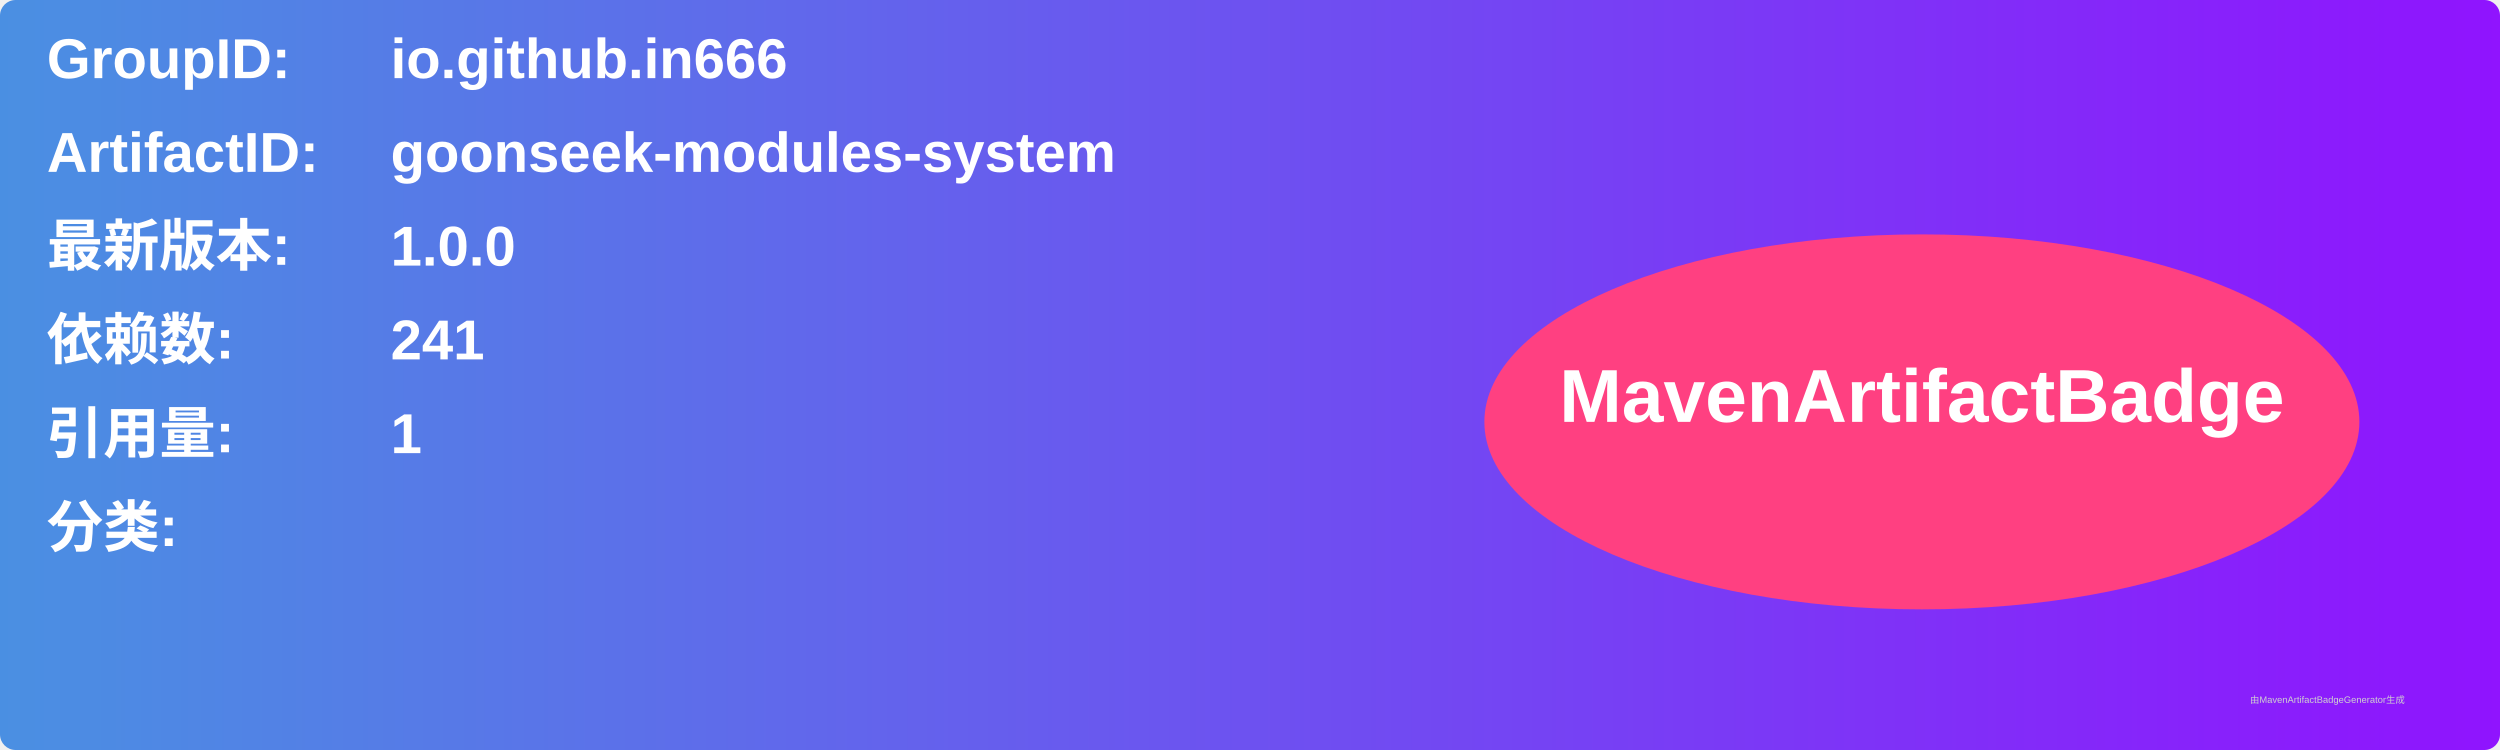
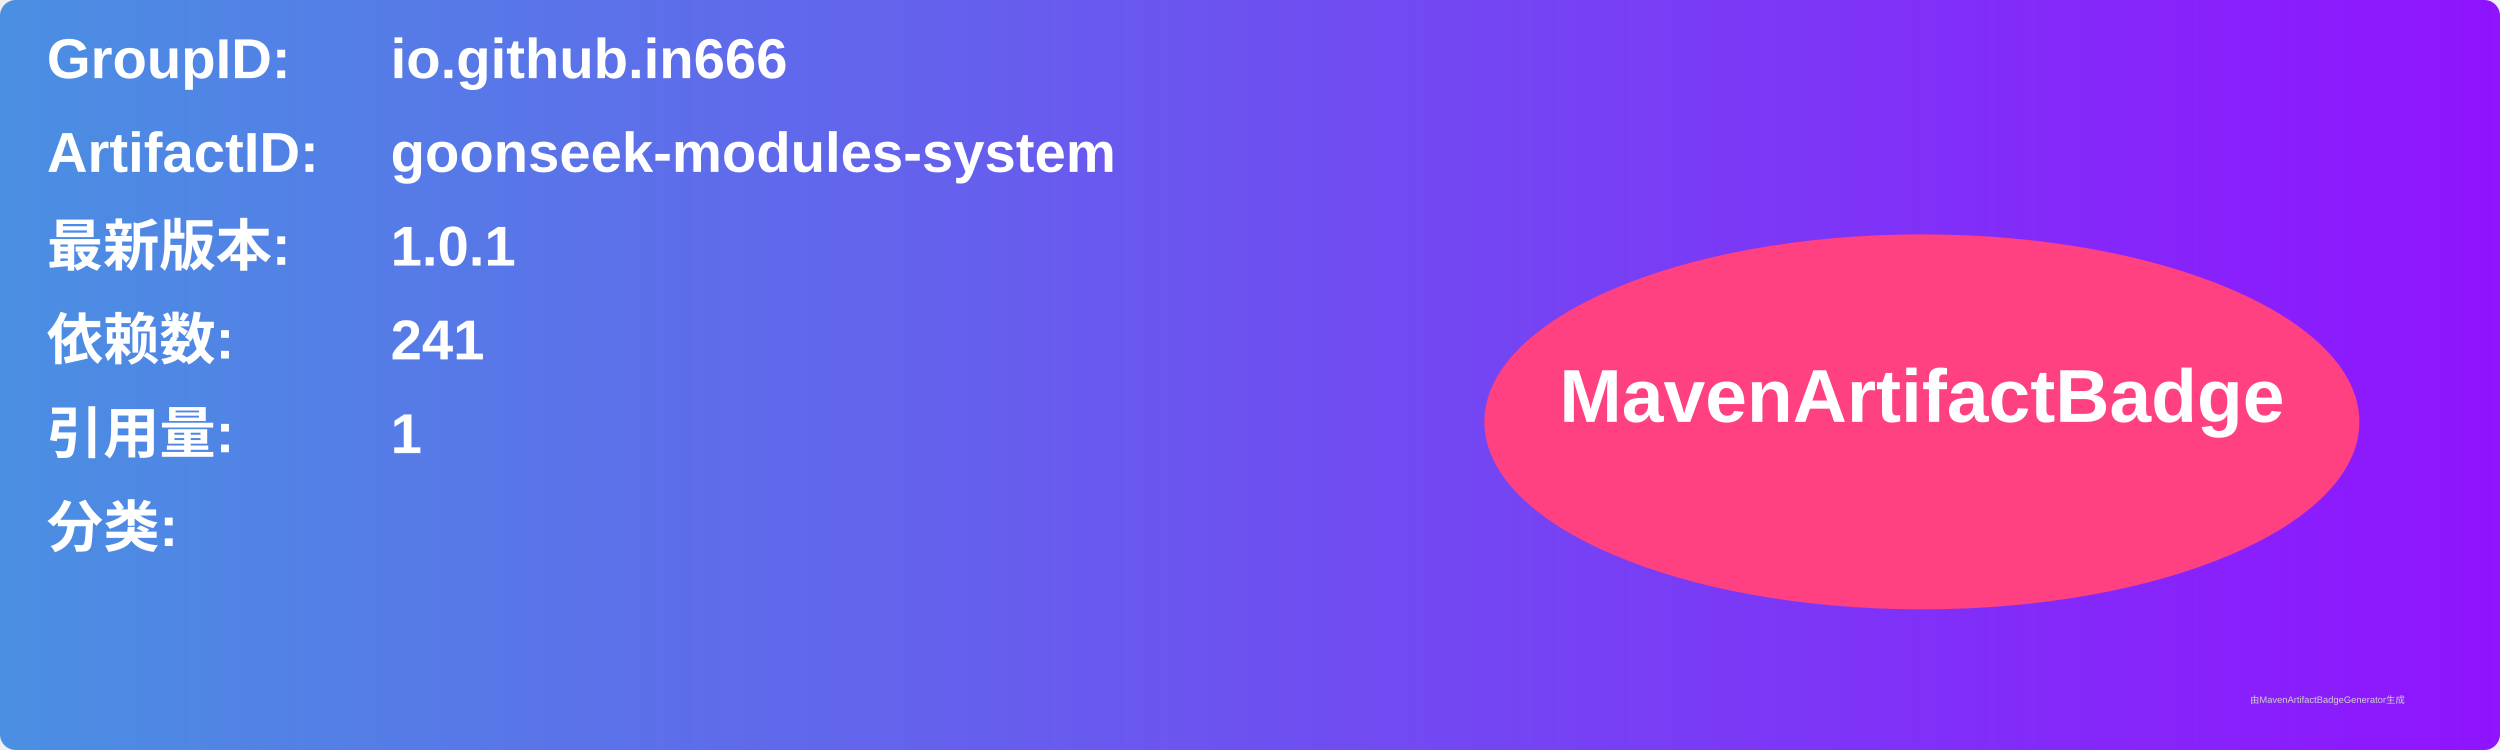
<svg xmlns="http://www.w3.org/2000/svg" width="800" height="240" viewBox="0 0 800 240">
  <linearGradient id="grad" x1="0%" y1="0%" x2="100%" y2="0%">
    <stop offset="0%" stop-color="#4a90e2" />
    <stop offset="100%" stop-color="#9013fe" />
  </linearGradient>
  <rect width="100%" height="100%" rx="5" ry="5" fill="url(#grad)" />
  <g transform="translate(15, 15)">
    <text x="0" y="10" font-family="Arial" font-size="18" fill="white" font-weight="bold" width="260">GroupID:</text>
    <text x="110" y="10" font-family="Arial" font-size="18" fill="white" font-weight="bold" width="460">io.github.in666</text>
    <text x="0" y="40" font-family="Arial" font-size="18" fill="white" font-weight="bold" width="260">ArtifactID:</text>
    <text x="110" y="40" font-family="Arial" font-size="18" fill="white" font-weight="bold" width="460">goonseek-modules-system</text>
    <text x="0" y="70" font-family="Arial" font-size="18" fill="white" font-weight="bold">最新版本:</text>
    <text x="110" y="70" font-family="Arial" font-size="18" fill="white" font-weight="bold">
-       <tspan font-weight="bold">1.0.0</tspan>
+       <tspan font-weight="bold">1.0.1</tspan>
    </text>
    <text x="0" y="100" font-family="Arial" font-size="18" fill="white" font-weight="bold">依赖数: </text>
    <text x="110" y="100" font-family="Arial" font-size="18" fill="white">
      <tspan font-weight="bold">241</tspan>
    </text>
    <text x="0" y="130" font-family="Arial" font-size="18" fill="white" font-weight="bold">引用量: </text>
    <text x="110" y="130" font-family="Arial" font-size="18" fill="white">
      <tspan font-weight="bold">1</tspan>
    </text>
    <text x="0" y="160" font-family="Arial" font-size="18" fill="white" font-weight="bold">分类:</text>
    <text x="10" y="190" font-family="Arial" font-size="10" fill="white">
      <tspan font-weight="bold" />
    </text>
    <ellipse cx="600" cy="120" rx="140" ry="60" fill="#ff4081" />
    <text x="600" y="120" text-anchor="middle" font-family="Arial" font-size="24" fill="white" font-weight="bold">MavenArtifactBadge</text>
  </g>
  <text x="720" y="225" font-family="Arial" font-size="3" fill="#d0d0d0">由MavenArtifactBadgeGenerator生成</text>
</svg>
